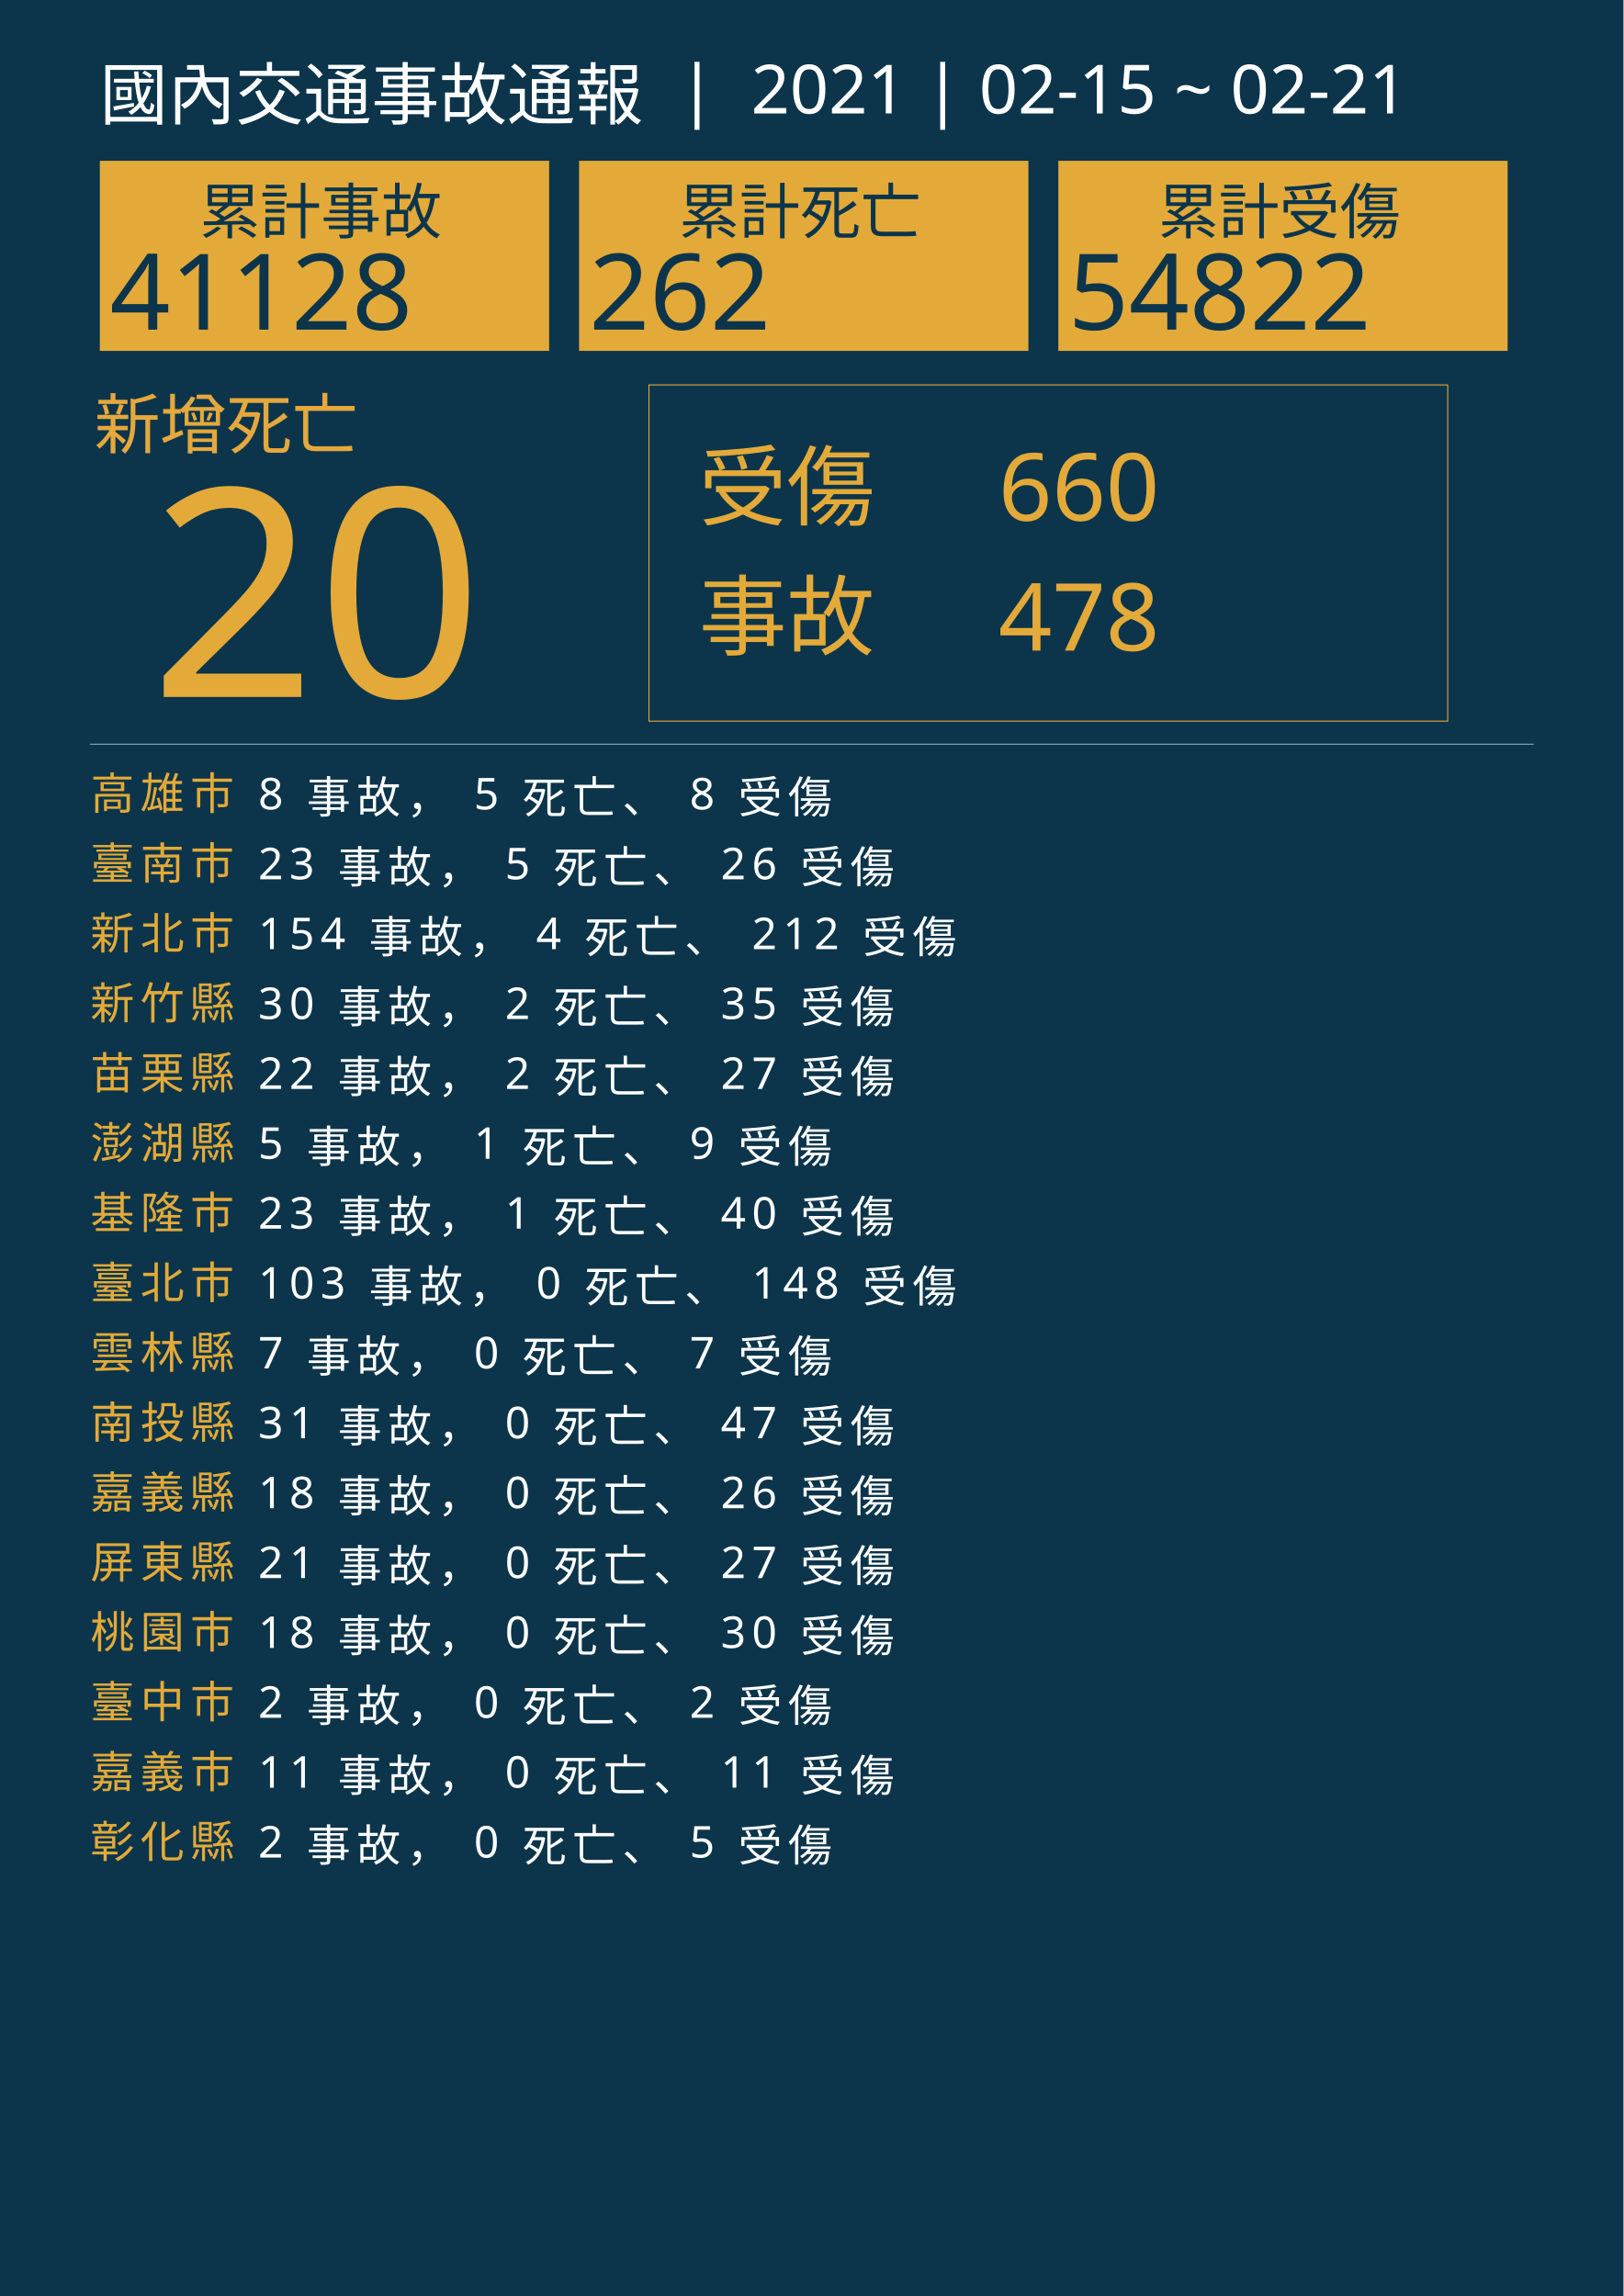
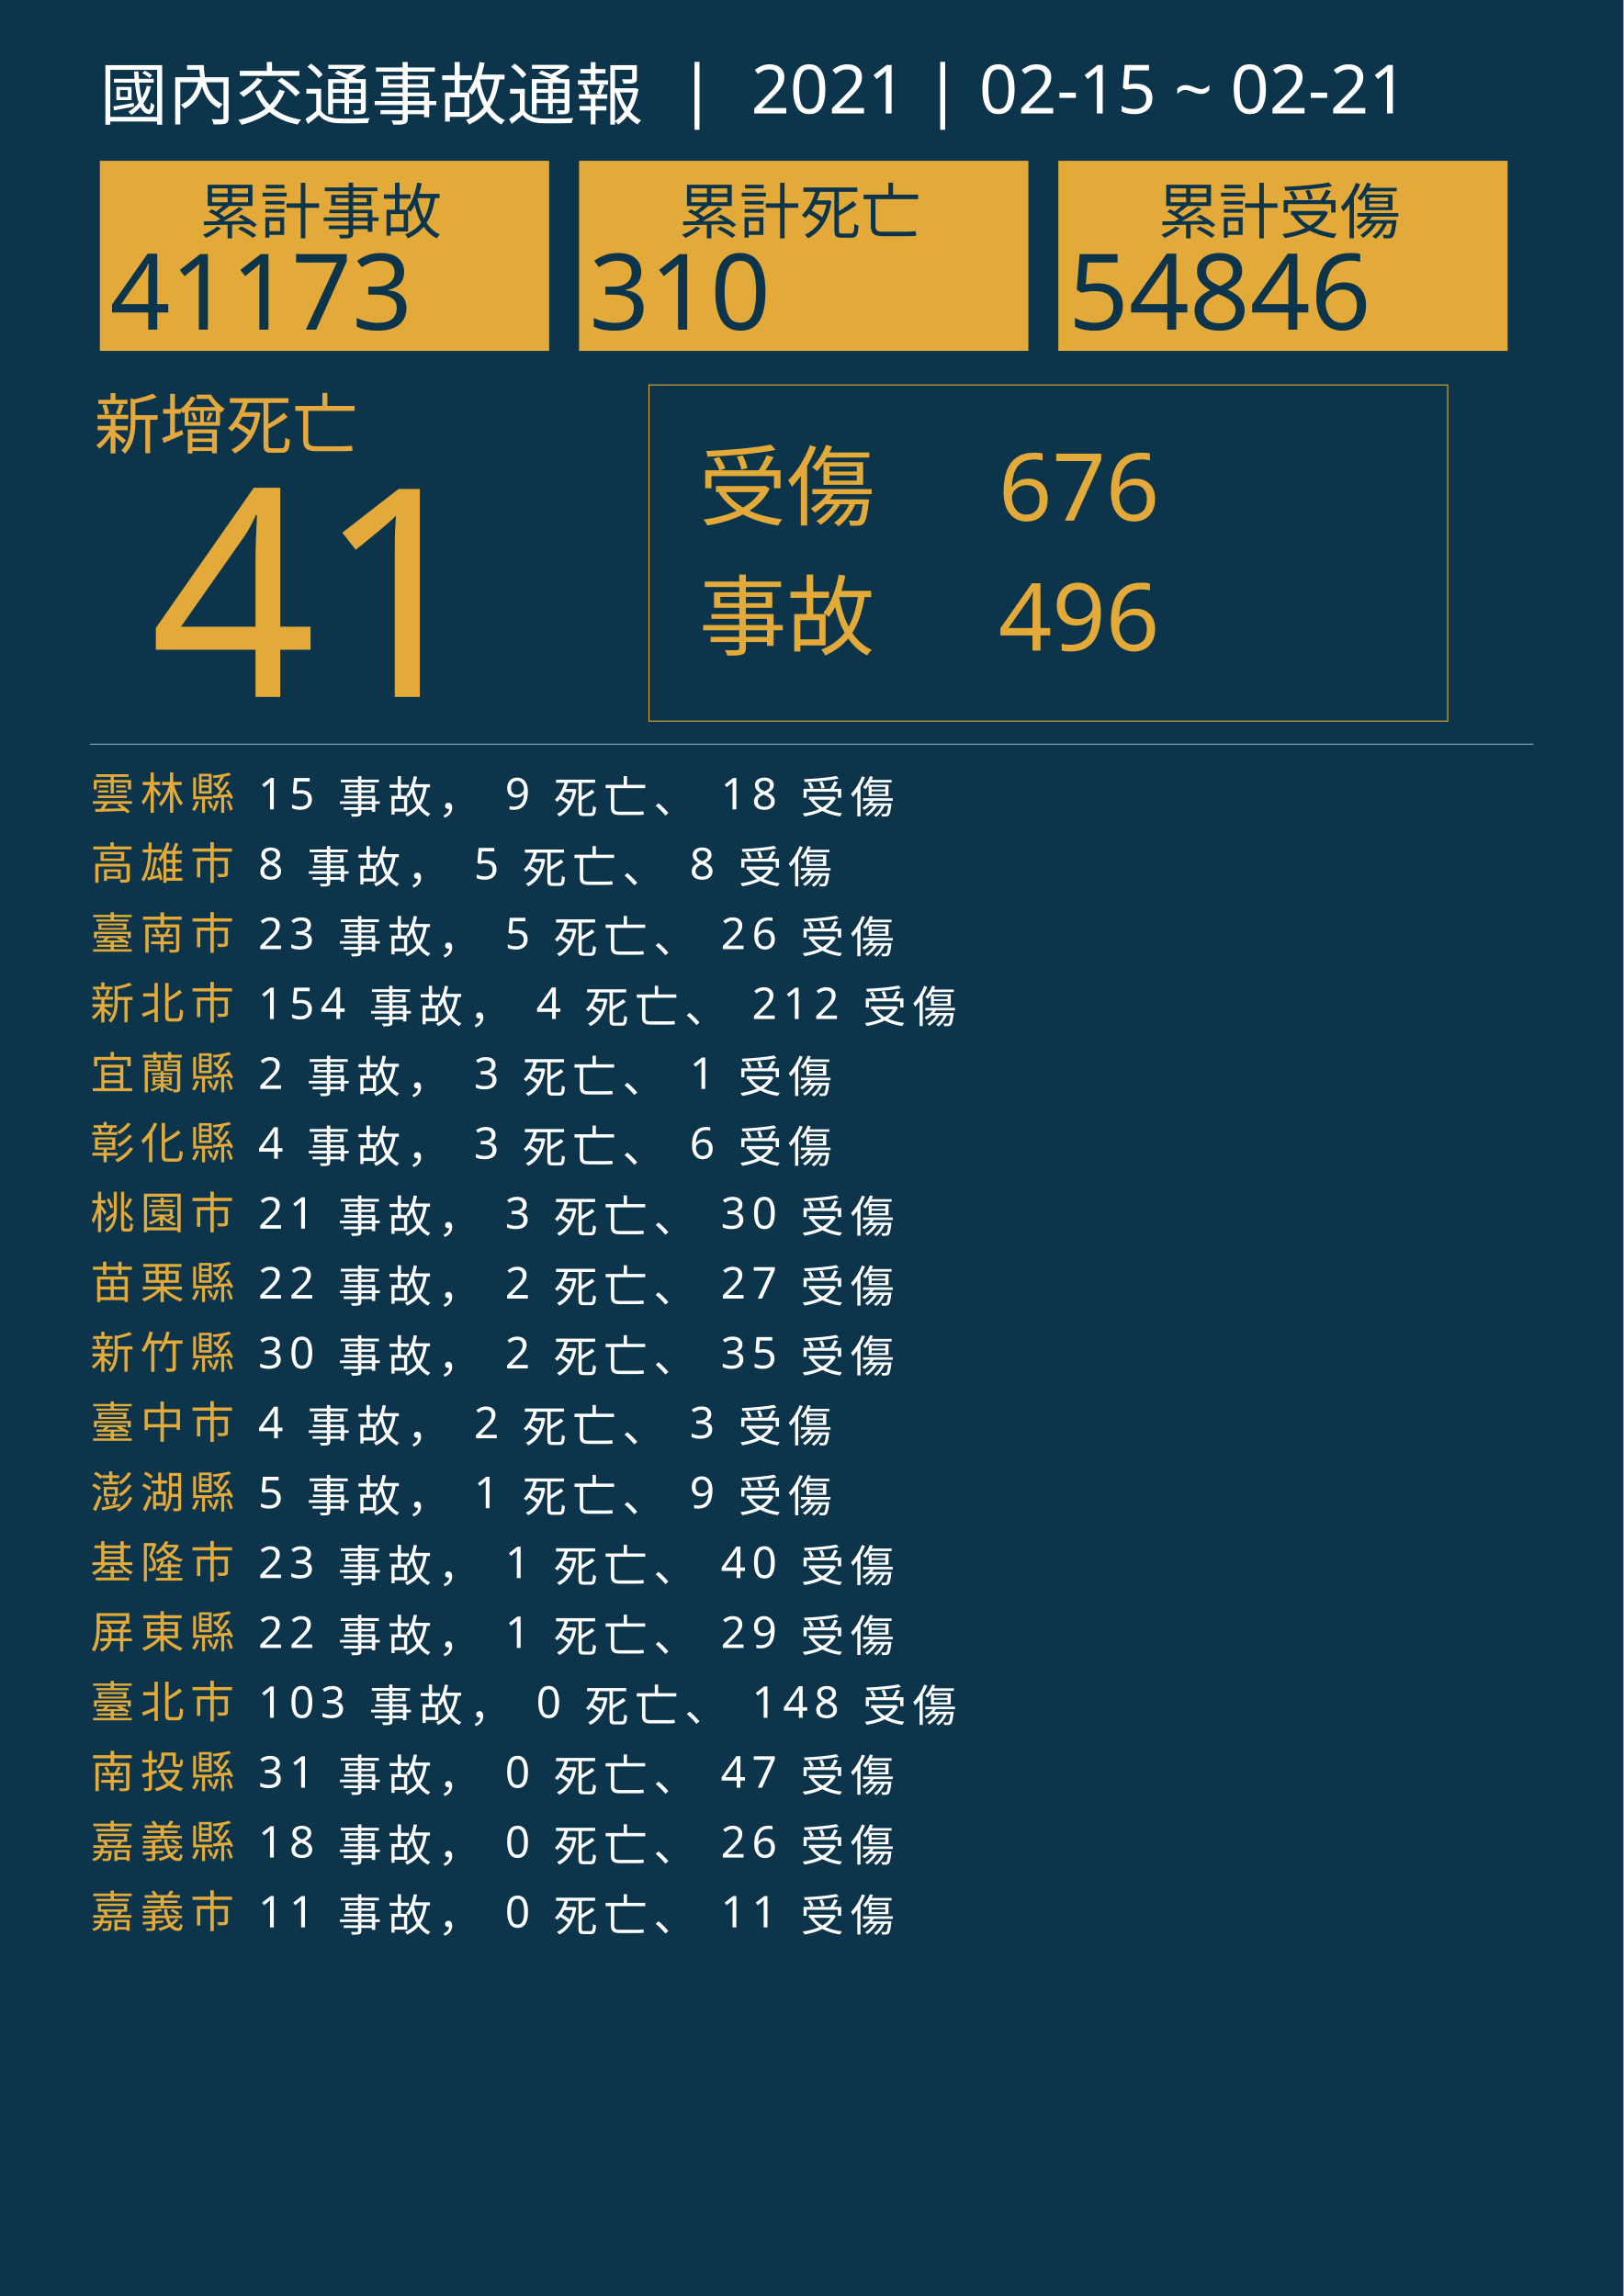
<svg xmlns="http://www.w3.org/2000/svg" version="1.1" id="圖層_1" x="0px" y="0px" viewBox="0 0 1626 2300" style="enable-background:new 0 0 1626 2300;" xml:space="preserve">
  <style type="text/css">
	.st0{fill:#0C354B;}
	.st1{fill:#E5A83D;}
	.st2{font-family:'NotoSansCJKtc-Bold-B5pc-H';}
	.st3{font-size:66px;}
	.st4{fill:#E3AA39;}
	.st5{font-family:'Arial-BoldMT';}
	.st6{font-size:291.776px;}
	.st7{fill:none;stroke:#E3AA39;stroke-miterlimit:10;}
	.st8{font-family:'NotoSansCJKtc-Light-B5pc-H';}
	.st9{font-size:88px;}
	.st10{font-family:'NotoSansCJKtc-Medium-B5pc-H';}
	.st11{font-size:94px;}
	.st12{fill:none;stroke:#8AAFC1;stroke-miterlimit:10;}
	.st13{font-size:60.649px;}
	.st14{font-size:106px;}
	.st15{fill:none;}
	.st16{font-size:44px;}
	.st17{letter-spacing:6;}
	.st18{fill:#FFFFFF;}
	.st19{letter-spacing:1;}
	.st20{font-size:68px;}
</style>
  <rect class="st0" width="1626" height="2300" />
  <text transform="matrix(1 0 0 1 94.5001 449.017)" class="st1 st2 st3">新增死亡</text>
  <g>
-     <text transform="matrix(1 0 0 1 150 698.1412)" class="st4 st5 st6">20</text>
+     <text transform="matrix(1 0 0 1 150 698.1412)" class="st4 st5 st6">41</text>
  </g>
  <g>
    <rect x="650" y="385.6" class="st7" width="800" height="336.8" />
    <g>
      <text transform="matrix(1 0 0 1 700 519.593)" class="st4 st8 st9">受傷</text>
-       <text transform="matrix(1 0 0 1 1000 521.5084)" class="st4 st10 st11">660</text>
-       <text transform="matrix(1 0 0 1 1000 651.7274)" class="st4 st10 st11">478</text>
+       <text transform="matrix(1 0 0 1 1000 521.5084)" class="st4 st10 st11">676</text>
+       <text transform="matrix(1 0 0 1 1000 651.7274)" class="st4 st10 st11">496</text>
      <text transform="matrix(1 0 0 1 700 649.4965)" class="st4 st8 st9">事故</text>
    </g>
  </g>
  <line class="st12" x1="90" y1="745.5" x2="1536" y2="745.5" />
  <g>
    <g>
      <rect x="100" y="161.1" class="st4" width="450" height="190.4" />
      <g>
        <text transform="matrix(1 0 0 1 200 233.9079)" class="st0 st10 st13">累計事故</text>
        <g>
-           <text transform="matrix(1 0 0 1 110 330.2121)" class="st0 st5 st14">41128</text>
+           <text transform="matrix(1 0 0 1 110 330.2121)" class="st0 st5 st14">41173</text>
        </g>
      </g>
    </g>
    <g>
      <rect x="580" y="161.1" class="st4" width="450" height="190.4" />
      <g>
        <text transform="matrix(1 0 0 1 680 233.908)" class="st0 st10 st13">累計死亡</text>
        <g>
-           <text transform="matrix(1 0 0 1 590 330.2122)" class="st0 st5 st14">262</text>
+           <text transform="matrix(1 0 0 1 590 330.2122)" class="st0 st5 st14">310</text>
        </g>
      </g>
    </g>
    <g>
      <rect x="1060" y="161.1" class="st4" width="450" height="190.4" />
      <g>
        <text transform="matrix(1 0 0 1 1160 233.908)" class="st0 st10 st13">累計受傷</text>
        <g>
-           <text transform="matrix(1 0 0 1 1070 330.2122)" class="st0 st5 st14">54822</text>
+           <text transform="matrix(1 0 0 1 1070 330.2122)" class="st0 st5 st14">54846</text>
        </g>
      </g>
    </g>
  </g>
  <rect x="90.6" y="772.1" class="st15" width="1141.8" height="314.8" />
  <text transform="matrix(1 0 0 1 90.5591 810.7965)">
-     <tspan x="0" y="0" class="st4 st10 st16 st17">高雄市</tspan>
-     <tspan x="150.6" y="0" class="st18 st10 st16 st17"> 8 事故， 5 死亡、 8 受傷</tspan>
-     <tspan x="0" y="70" class="st4 st10 st16 st17">臺南市</tspan>
-     <tspan x="150.6" y="70" class="st18 st10 st16 st17"> 23 事故， 5 死亡、 26 受傷</tspan>
-     <tspan x="0" y="140" class="st4 st10 st16 st17">新北市</tspan>
-     <tspan x="150.6" y="140" class="st18 st10 st16 st17"> 154 事故， 4 死亡、 212 受傷</tspan>
-     <tspan x="0" y="210" class="st4 st10 st16 st17">新竹縣</tspan>
-     <tspan x="150.6" y="210" class="st18 st10 st16 st17"> 30 事故， 2 死亡、 35 受傷</tspan>
-     <tspan x="0" y="280" class="st4 st10 st16 st17">苗栗縣</tspan>
-     <tspan x="150.6" y="280" class="st18 st10 st16 st17"> 22 事故， 2 死亡、 27 受傷</tspan>
-     <tspan x="0" y="350" class="st4 st10 st16 st17">澎湖縣</tspan>
-     <tspan x="150.6" y="350" class="st18 st10 st16 st17"> 5 事故， 1 死亡、 9 受傷</tspan>
-     <tspan x="0" y="420" class="st4 st10 st16 st17">基隆市</tspan>
-     <tspan x="150.6" y="420" class="st18 st10 st16 st17"> 23 事故， 1 死亡、 40 受傷</tspan>
-     <tspan x="0" y="490" class="st4 st10 st16 st17">臺北市</tspan>
-     <tspan x="150.6" y="490" class="st18 st10 st16 st17"> 103 事故， 0 死亡、 148 受傷</tspan>
-     <tspan x="0" y="560" class="st4 st10 st16 st17">雲林縣</tspan>
-     <tspan x="150.6" y="560" class="st18 st10 st16 st17"> 7 事故， 0 死亡、 7 受傷</tspan>
-     <tspan x="0" y="630" class="st4 st10 st16 st17">南投縣</tspan>
-     <tspan x="150.6" y="630" class="st18 st10 st16 st17"> 31 事故， 0 死亡、 47 受傷</tspan>
-     <tspan x="0" y="700" class="st4 st10 st16 st17">嘉義縣</tspan>
-     <tspan x="150.6" y="700" class="st18 st10 st16 st17"> 18 事故， 0 死亡、 26 受傷</tspan>
-     <tspan x="0" y="770" class="st4 st10 st16 st17">屏東縣</tspan>
-     <tspan x="150.6" y="770" class="st18 st10 st16 st17"> 21 事故， 0 死亡、 27 受傷</tspan>
-     <tspan x="0" y="840" class="st4 st10 st16 st17">桃園市</tspan>
-     <tspan x="150.6" y="840" class="st18 st10 st16 st17"> 18 事故， 0 死亡、 30 受傷</tspan>
-     <tspan x="0" y="910" class="st4 st10 st16 st17">臺中市</tspan>
-     <tspan x="150.6" y="910" class="st18 st10 st16 st17"> 2 事故， 0 死亡、 2 受傷</tspan>
-     <tspan x="0" y="980" class="st4 st10 st16 st17">嘉義市</tspan>
-     <tspan x="150.6" y="980" class="st18 st10 st16 st17"> 11 事故， 0 死亡、 11 受傷</tspan>
-     <tspan x="0" y="1050" class="st4 st10 st16 st17">彰化縣</tspan>
-     <tspan x="150.6" y="1050" class="st18 st10 st16 st17"> 2 事故， 0 死亡、 5 受傷</tspan>
+     <tspan x="0" y="0" class="st4 st10 st16 st17">雲林縣</tspan>
+     <tspan x="150.6" y="0" class="st18 st10 st16 st17"> 15 事故， 9 死亡、 18 受傷</tspan>
+     <tspan x="0" y="70" class="st4 st10 st16 st17">高雄市</tspan>
+     <tspan x="150.6" y="70" class="st18 st10 st16 st17"> 8 事故， 5 死亡、 8 受傷</tspan>
+     <tspan x="0" y="140" class="st4 st10 st16 st17">臺南市</tspan>
+     <tspan x="150.6" y="140" class="st18 st10 st16 st17"> 23 事故， 5 死亡、 26 受傷</tspan>
+     <tspan x="0" y="210" class="st4 st10 st16 st17">新北市</tspan>
+     <tspan x="150.6" y="210" class="st18 st10 st16 st17"> 154 事故， 4 死亡、 212 受傷</tspan>
+     <tspan x="0" y="280" class="st4 st10 st16 st17">宜蘭縣</tspan>
+     <tspan x="150.6" y="280" class="st18 st10 st16 st17"> 2 事故， 3 死亡、 1 受傷</tspan>
+     <tspan x="0" y="350" class="st4 st10 st16 st17">彰化縣</tspan>
+     <tspan x="150.6" y="350" class="st18 st10 st16 st17"> 4 事故， 3 死亡、 6 受傷</tspan>
+     <tspan x="0" y="420" class="st4 st10 st16 st17">桃園市</tspan>
+     <tspan x="150.6" y="420" class="st18 st10 st16 st17"> 21 事故， 3 死亡、 30 受傷</tspan>
+     <tspan x="0" y="490" class="st4 st10 st16 st17">苗栗縣</tspan>
+     <tspan x="150.6" y="490" class="st18 st10 st16 st17"> 22 事故， 2 死亡、 27 受傷</tspan>
+     <tspan x="0" y="560" class="st4 st10 st16 st17">新竹縣</tspan>
+     <tspan x="150.6" y="560" class="st18 st10 st16 st17"> 30 事故， 2 死亡、 35 受傷</tspan>
+     <tspan x="0" y="630" class="st4 st10 st16 st17">臺中市</tspan>
+     <tspan x="150.6" y="630" class="st18 st10 st16 st17"> 4 事故， 2 死亡、 3 受傷</tspan>
+     <tspan x="0" y="700" class="st4 st10 st16 st17">澎湖縣</tspan>
+     <tspan x="150.6" y="700" class="st18 st10 st16 st17"> 5 事故， 1 死亡、 9 受傷</tspan>
+     <tspan x="0" y="770" class="st4 st10 st16 st17">基隆市</tspan>
+     <tspan x="150.6" y="770" class="st18 st10 st16 st17"> 23 事故， 1 死亡、 40 受傷</tspan>
+     <tspan x="0" y="840" class="st4 st10 st16 st17">屏東縣</tspan>
+     <tspan x="150.6" y="840" class="st18 st10 st16 st17"> 22 事故， 1 死亡、 29 受傷</tspan>
+     <tspan x="0" y="910" class="st4 st10 st16 st17">臺北市</tspan>
+     <tspan x="150.6" y="910" class="st18 st10 st16 st17"> 103 事故， 0 死亡、 148 受傷</tspan>
+     <tspan x="0" y="980" class="st4 st10 st16 st17">南投縣</tspan>
+     <tspan x="150.6" y="980" class="st18 st10 st16 st17"> 31 事故， 0 死亡、 47 受傷</tspan>
+     <tspan x="0" y="1050" class="st4 st10 st16 st17">嘉義縣</tspan>
+     <tspan x="150.6" y="1050" class="st18 st10 st16 st17"> 18 事故， 0 死亡、 26 受傷</tspan>
+     <tspan x="0" y="1120" class="st4 st10 st16 st17">嘉義市</tspan>
+     <tspan x="150.6" y="1120" class="st18 st10 st16 st17"> 11 事故， 0 死亡、 11 受傷</tspan>
  </text>
  <text transform="matrix(1 0 0 1 100 119.2712)" class="st18 st8 st20">國內交通事故通報  |  2021 | 02-15 ~ 02-21</text>
</svg>
